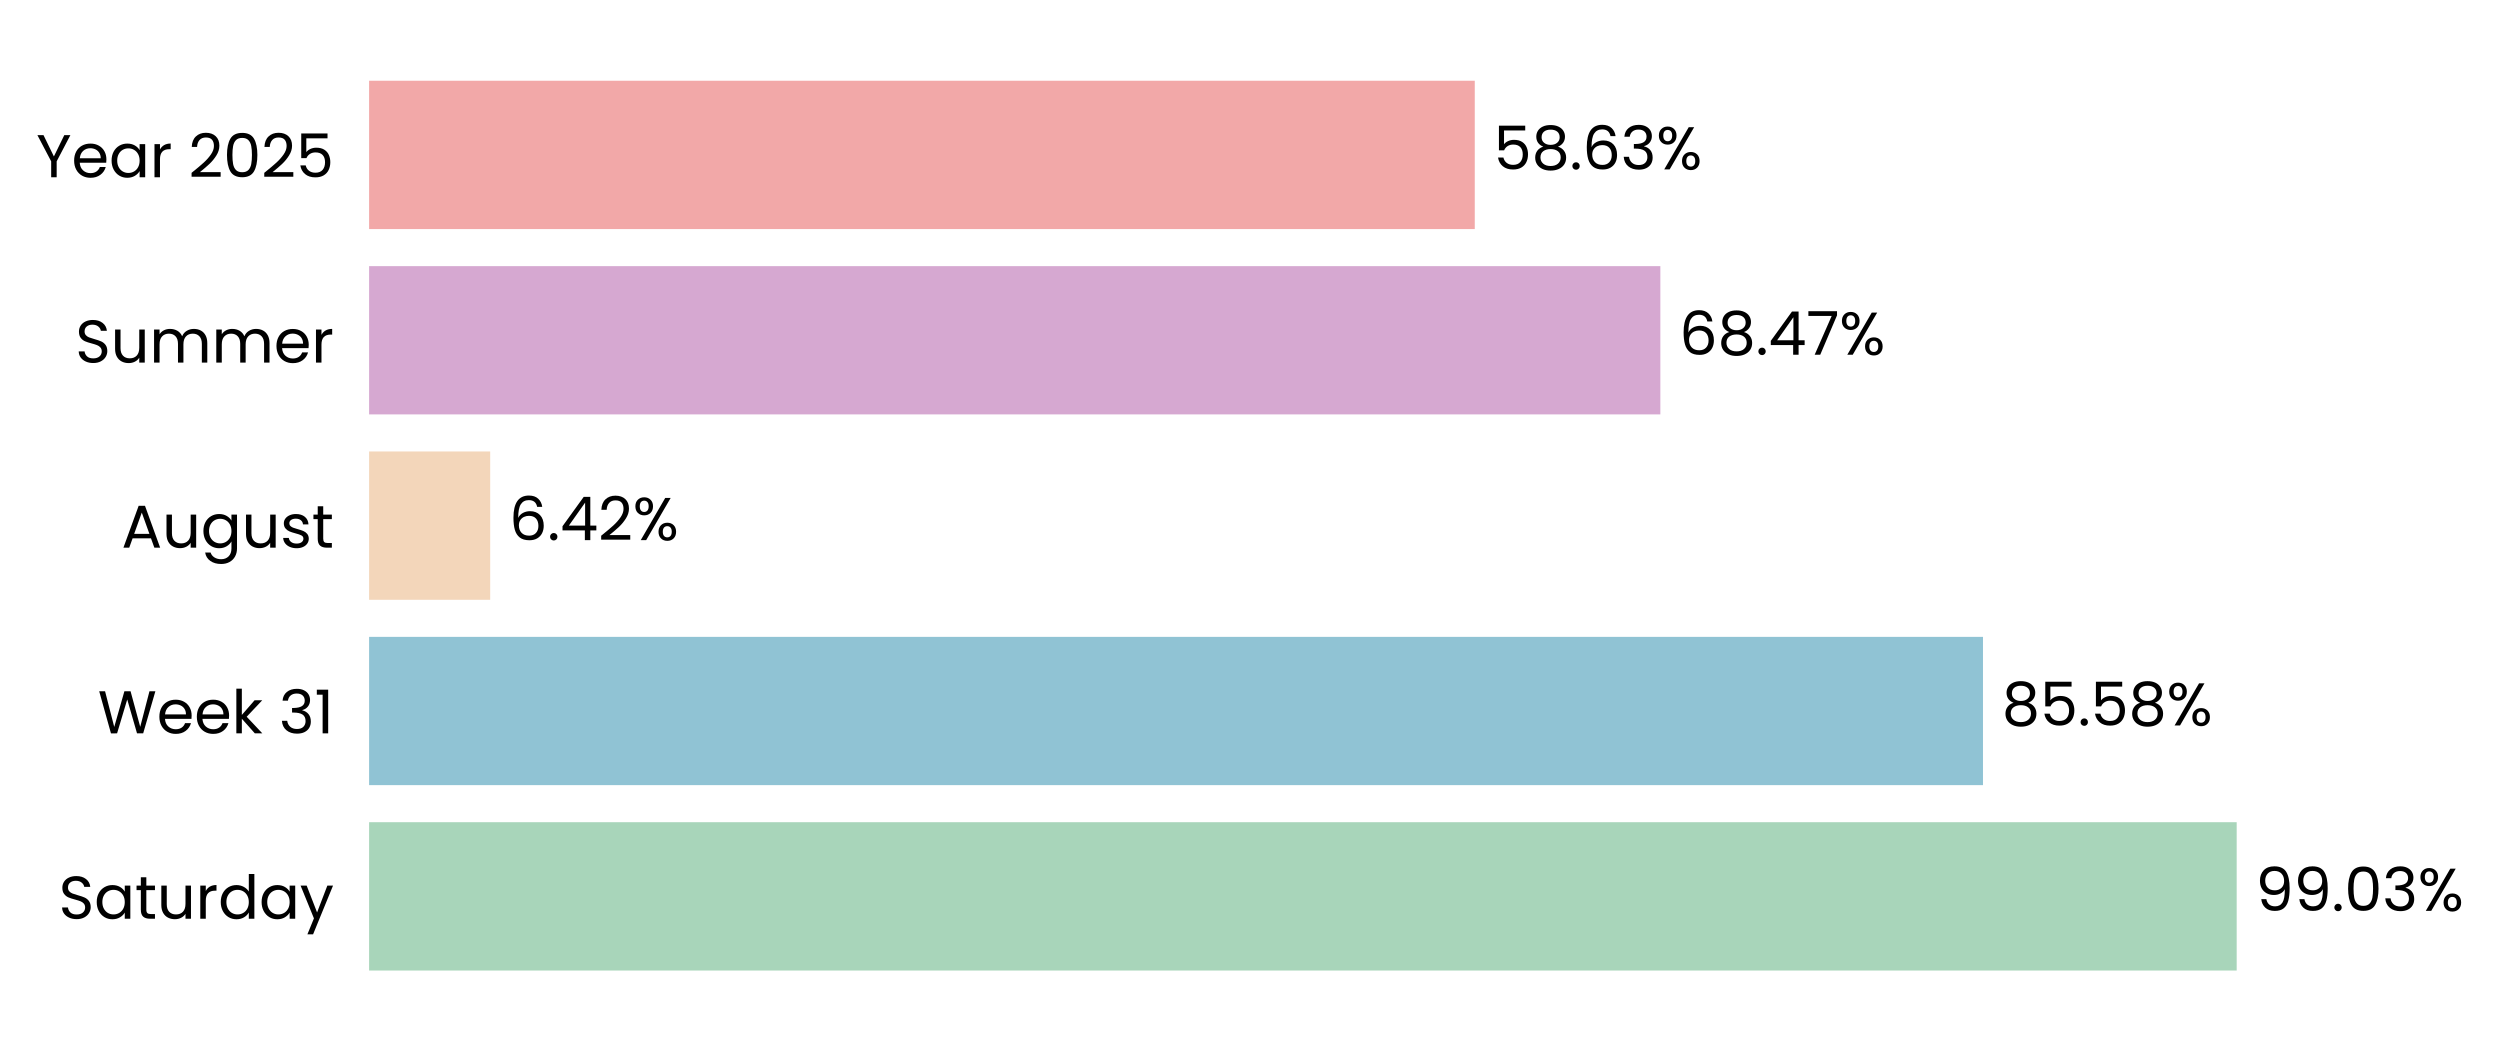
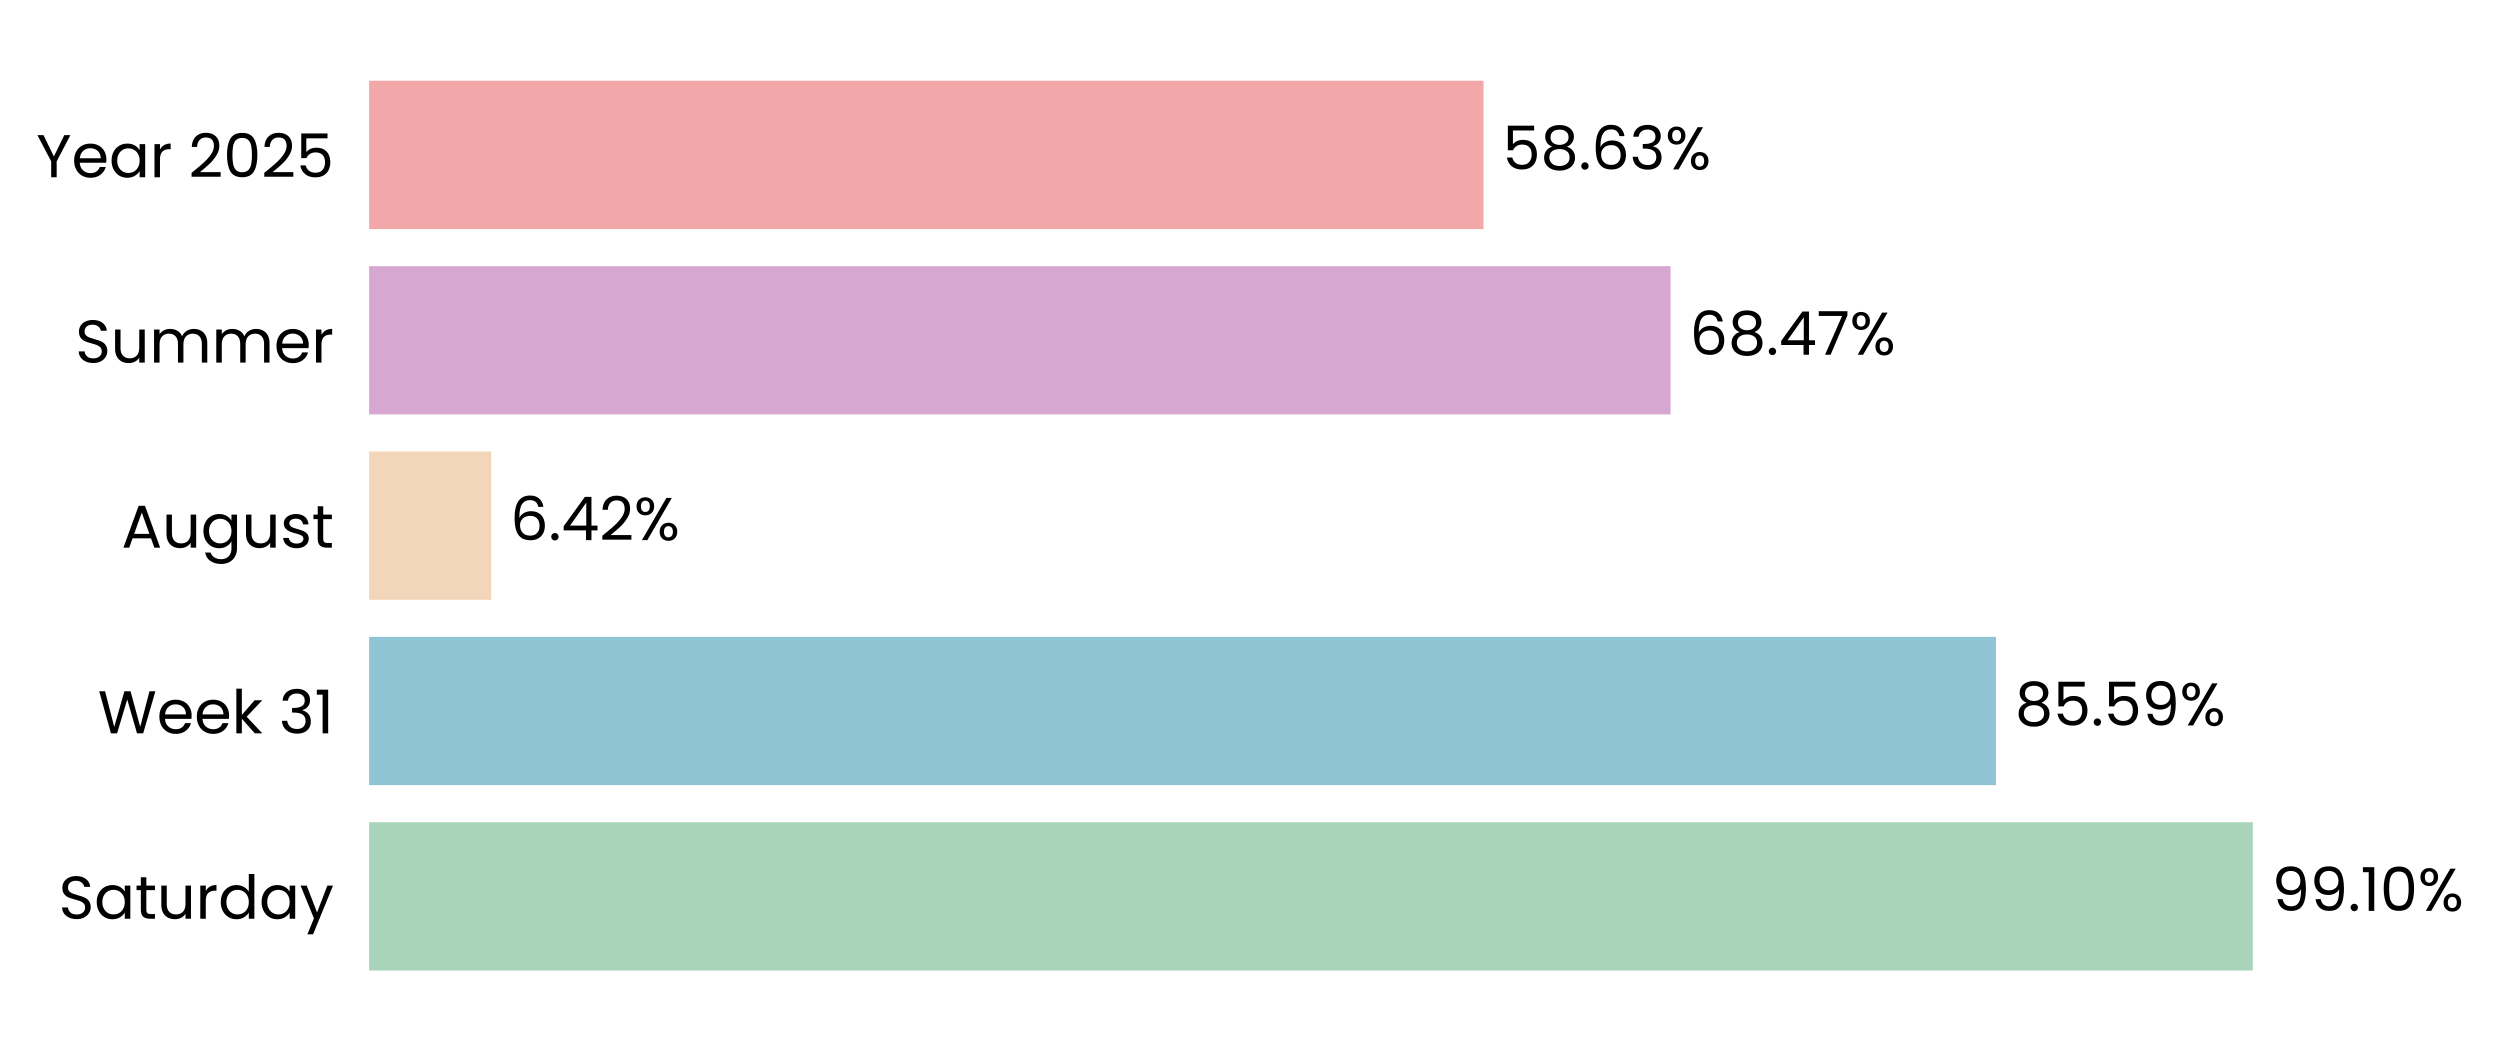
- <svg xmlns="http://www.w3.org/2000/svg" xmlns:xlink="http://www.w3.org/1999/xlink" width="496.55pt" height="208.8pt" viewBox="0 0 496.55 208.8" version="1.1">
+ <svg xmlns="http://www.w3.org/2000/svg" xmlns:xlink="http://www.w3.org/1999/xlink" width="496.553pt" height="208.8pt" viewBox="0 0 496.553 208.8" version="1.1">
  <defs>
    <style type="text/css">*{stroke-linejoin: round; stroke-linecap: butt}</style>
  </defs>
  <g id="figure_1">
    <g id="patch_1">
-       <path d="M 0 208.8  L 496.55 208.8  L 496.55 0  L 0 0  L 0 208.8  z " style="fill: none" />
+       <path d="M 0 208.8  L 496.553 208.8  L 496.553 0  L 0 0  L 0 208.8  z " style="fill: none" />
    </g>
    <g id="axes_1">
      <g id="patch_2">
-         <path d="M 73.311 201.6  L 447.893 201.6  L 447.893 7.2  L 73.311 7.2  L 73.311 201.6  z " style="fill: none" />
+         <path d="M 73.311 201.6  L 450.861 201.6  L 450.861 7.2  L 73.311 7.2  L 73.311 201.6  z " style="fill: none" />
      </g>
      <g id="patch_3">
-         <path d="M 73.311 192.764  L 444.251 192.764  L 444.251 163.309  L 73.311 163.309  z " clip-path="url(#pa934b190b9)" style="fill: #a8d5ba" />
+         <path d="M 73.311 192.764  L 447.453 192.764  L 447.453 163.309  L 73.311 163.309  z " clip-path="url(#p0d3ccad18f)" style="fill: #a8d5ba" />
      </g>
      <g id="patch_4">
-         <path d="M 73.311 155.945  L 393.861 155.945  L 393.861 126.491  L 73.311 126.491  z " clip-path="url(#pa934b190b9)" style="fill: #90c3d4" />
+         <path d="M 73.311 155.945  L 396.439 155.945  L 396.439 126.491  L 73.311 126.491  z " clip-path="url(#p0d3ccad18f)" style="fill: #90c3d4" />
      </g>
      <g id="patch_5">
-         <path d="M 73.311 119.127  L 97.36 119.127  L 97.36 89.673  L 73.311 89.673  z " clip-path="url(#pa934b190b9)" style="fill: #f3d6ba" />
+         <path d="M 73.311 119.127  L 97.559 119.127  L 97.559 89.673  L 73.311 89.673  z " clip-path="url(#p0d3ccad18f)" style="fill: #f3d6ba" />
      </g>
      <g id="patch_6">
-         <path d="M 73.311 82.309  L 329.779 82.309  L 329.779 52.855  L 73.311 52.855  z " clip-path="url(#pa934b190b9)" style="fill: #d6a8d1" />
+         <path d="M 73.311 82.309  L 331.814 82.309  L 331.814 52.855  L 73.311 52.855  z " clip-path="url(#p0d3ccad18f)" style="fill: #d6a8d1" />
      </g>
      <g id="patch_7">
-         <path d="M 73.311 45.491  L 292.919 45.491  L 292.919 16.036  L 73.311 16.036  z " clip-path="url(#pa934b190b9)" style="fill: #f2a8a8" />
+         <path d="M 73.311 45.491  L 294.66 45.491  L 294.66 16.036  L 73.311 16.036  z " clip-path="url(#p0d3ccad18f)" style="fill: #f2a8a8" />
      </g>
      <g id="matplotlib.axis_1">
        <g id="ytick_1">
          <g id="text_1">
            <g transform="translate(11.65312 182.4764) scale(0.12 -0.12)">
              <defs>
                <path id="Poppins-Regular-53" d="M 1907 -45  Q 1466 -45 1117 112  Q 768 269 569 547  Q 371 826 365 1190  L 986 1190  Q 1018 877 1245 662  Q 1472 448 1907 448  Q 2323 448 2563 656  Q 2803 864 2803 1190  Q 2803 1446 2662 1606  Q 2522 1766 2310 1849  Q 2099 1933 1741 2029  Q 1299 2144 1033 2259  Q 768 2374 579 2620  Q 390 2867 390 3283  Q 390 3648 576 3929  Q 762 4211 1098 4364  Q 1434 4518 1869 4518  Q 2496 4518 2896 4204  Q 3296 3891 3347 3373  L 2707 3373  Q 2675 3629 2438 3824  Q 2202 4019 1811 4019  Q 1446 4019 1216 3830  Q 986 3642 986 3302  Q 986 3059 1123 2905  Q 1261 2752 1462 2672  Q 1664 2592 2029 2490  Q 2470 2368 2739 2249  Q 3008 2131 3200 1884  Q 3392 1638 3392 1216  Q 3392 890 3219 602  Q 3046 314 2707 134  Q 2368 -45 1907 -45  z " transform="scale(0.015625)" />
                <path id="Poppins-Regular-61" d="M 275 1766  Q 275 2304 492 2710  Q 710 3117 1091 3341  Q 1472 3565 1939 3565  Q 2400 3565 2739 3366  Q 3078 3168 3245 2867  L 3245 3507  L 3834 3507  L 3834 0  L 3245 0  L 3245 653  Q 3072 346 2729 144  Q 2387 -58 1933 -58  Q 1466 -58 1088 172  Q 710 403 492 819  Q 275 1235 275 1766  z M 3245 1760  Q 3245 2157 3085 2451  Q 2925 2746 2653 2902  Q 2381 3059 2054 3059  Q 1728 3059 1459 2905  Q 1190 2752 1030 2457  Q 870 2163 870 1766  Q 870 1363 1030 1065  Q 1190 768 1459 611  Q 1728 454 2054 454  Q 2381 454 2653 611  Q 2925 768 3085 1065  Q 3245 1363 3245 1760  z " transform="scale(0.015625)" />
                <path id="Poppins-Regular-74" d="M 1203 3027  L 1203 960  Q 1203 704 1312 598  Q 1421 493 1690 493  L 2118 493  L 2118 0  L 1594 0  Q 1107 0 864 224  Q 621 448 621 960  L 621 3027  L 166 3027  L 166 3507  L 621 3507  L 621 4390  L 1203 4390  L 1203 3507  L 2118 3507  L 2118 3027  L 1203 3027  z " transform="scale(0.015625)" />
                <path id="Poppins-Regular-75" d="M 3603 3507  L 3603 0  L 3021 0  L 3021 518  Q 2854 250 2556 99  Q 2259 -51 1901 -51  Q 1491 -51 1164 118  Q 838 288 649 627  Q 461 966 461 1453  L 461 3507  L 1037 3507  L 1037 1530  Q 1037 1011 1299 732  Q 1562 454 2016 454  Q 2483 454 2752 742  Q 3021 1030 3021 1581  L 3021 3507  L 3603 3507  z " transform="scale(0.015625)" />
                <path id="Poppins-Regular-72" d="M 1075 2938  Q 1229 3238 1513 3404  Q 1798 3571 2208 3571  L 2208 2970  L 2054 2970  Q 1075 2970 1075 1907  L 1075 0  L 493 0  L 493 3507  L 1075 3507  L 1075 2938  z " transform="scale(0.015625)" />
                <path id="Poppins-Regular-64" d="M 275 1766  Q 275 2304 492 2710  Q 710 3117 1091 3341  Q 1472 3565 1946 3565  Q 2355 3565 2707 3376  Q 3059 3187 3245 2880  L 3245 4736  L 3834 4736  L 3834 0  L 3245 0  L 3245 659  Q 3072 346 2733 144  Q 2394 -58 1939 -58  Q 1472 -58 1091 172  Q 710 403 492 819  Q 275 1235 275 1766  z M 3245 1760  Q 3245 2157 3085 2451  Q 2925 2746 2653 2902  Q 2381 3059 2054 3059  Q 1728 3059 1459 2905  Q 1190 2752 1030 2457  Q 870 2163 870 1766  Q 870 1363 1030 1065  Q 1190 768 1459 611  Q 1728 454 2054 454  Q 2381 454 2653 611  Q 2925 768 3085 1065  Q 3245 1363 3245 1760  z " transform="scale(0.015625)" />
                <path id="Poppins-Regular-79" d="M 3514 3507  L 1402 -1651  L 800 -1651  L 1491 38  L 77 3507  L 723 3507  L 1824 666  L 2912 3507  L 3514 3507  z " transform="scale(0.015625)" />
              </defs>
              <use xlink:href="#Poppins-Regular-53" />
              <use xlink:href="#Poppins-Regular-61" transform="translate(58.7 0)" />
              <use xlink:href="#Poppins-Regular-74" transform="translate(126.3 0)" />
              <use xlink:href="#Poppins-Regular-75" transform="translate(162.7 0)" />
              <use xlink:href="#Poppins-Regular-72" transform="translate(226.7 0)" />
              <use xlink:href="#Poppins-Regular-64" transform="translate(264 0)" />
              <use xlink:href="#Poppins-Regular-61" transform="translate(331.5999 0)" />
              <use xlink:href="#Poppins-Regular-79" transform="translate(399.1999 0)" />
            </g>
          </g>
        </g>
        <g id="ytick_2">
          <g id="text_2">
            <g transform="translate(19.42687 145.6582) scale(0.12 -0.12)">
              <defs>
                <path id="Poppins-Regular-57" d="M 6099 4461  L 4806 0  L 4154 0  L 3117 3590  L 2042 0  L 1395 -6  L 147 4461  L 768 4461  L 1741 678  L 2816 4461  L 3469 4461  L 4493 691  L 5472 4461  L 6099 4461  z " transform="scale(0.015625)" />
                <path id="Poppins-Regular-65" d="M 3693 1888  Q 3693 1722 3674 1536  L 870 1536  Q 902 1018 1225 726  Q 1549 435 2010 435  Q 2387 435 2640 611  Q 2893 787 2995 1082  L 3622 1082  Q 3482 576 3059 259  Q 2637 -58 2010 -58  Q 1510 -58 1116 166  Q 723 390 499 803  Q 275 1216 275 1760  Q 275 2304 492 2713  Q 710 3123 1104 3344  Q 1498 3565 2010 3565  Q 2509 3565 2893 3347  Q 3277 3130 3485 2749  Q 3693 2368 3693 1888  z M 3091 2010  Q 3091 2342 2944 2582  Q 2797 2822 2544 2947  Q 2291 3072 1984 3072  Q 1542 3072 1232 2790  Q 922 2509 877 2010  L 3091 2010  z " transform="scale(0.015625)" />
                <path id="Poppins-Regular-6b" d="M 2451 0  L 1075 1549  L 1075 0  L 493 0  L 493 4736  L 1075 4736  L 1075 1952  L 2426 3507  L 3238 3507  L 1587 1760  L 3245 0  L 2451 0  z " transform="scale(0.015625)" />
                <path id="Poppins-Regular-20" transform="scale(0.015625)" />
                <path id="Poppins-Regular-33" d="M 384 3462  Q 429 4051 838 4384  Q 1248 4717 1901 4717  Q 2336 4717 2653 4560  Q 2970 4403 3133 4134  Q 3296 3866 3296 3526  Q 3296 3130 3069 2842  Q 2842 2554 2477 2470  L 2477 2438  Q 2893 2336 3136 2035  Q 3379 1734 3379 1248  Q 3379 883 3212 592  Q 3046 301 2713 134  Q 2381 -32 1914 -32  Q 1235 -32 800 323  Q 365 678 314 1331  L 877 1331  Q 922 947 1190 704  Q 1459 461 1907 461  Q 2355 461 2588 694  Q 2822 928 2822 1299  Q 2822 1779 2502 1990  Q 2182 2202 1536 2202  L 1389 2202  L 1389 2688  L 1542 2688  Q 2131 2694 2432 2883  Q 2733 3072 2733 3469  Q 2733 3808 2512 4013  Q 2291 4218 1882 4218  Q 1485 4218 1241 4013  Q 998 3808 954 3462  L 384 3462  z " transform="scale(0.015625)" />
                <path id="Poppins-Regular-31" d="M 243 4096  L 243 4627  L 1446 4627  L 1446 0  L 858 0  L 858 4096  L 243 4096  z " transform="scale(0.015625)" />
              </defs>
              <use xlink:href="#Poppins-Regular-57" />
              <use xlink:href="#Poppins-Regular-65" transform="translate(97.59999 0)" />
              <use xlink:href="#Poppins-Regular-65" transform="translate(159.6 0)" />
              <use xlink:href="#Poppins-Regular-6b" transform="translate(221.6 0)" />
              <use xlink:href="#Poppins-Regular-20" transform="translate(273.0999 0)" />
              <use xlink:href="#Poppins-Regular-33" transform="translate(299.7999 0)" />
              <use xlink:href="#Poppins-Regular-31" transform="translate(358.6999 0)" />
            </g>
          </g>
        </g>
        <g id="ytick_3">
          <g id="text_3">
            <g transform="translate(24.11812 108.78) scale(0.12 -0.12)">
              <defs>
                <path id="Poppins-Regular-41" d="M 3130 992  L 1184 992  L 826 0  L 211 0  L 1824 4435  L 2496 4435  L 4102 0  L 3488 0  L 3130 992  z M 2963 1466  L 2157 3718  L 1350 1466  L 2963 1466  z " transform="scale(0.015625)" />
                <path id="Poppins-Regular-67" d="M 1939 3565  Q 2394 3565 2736 3366  Q 3078 3168 3245 2867  L 3245 3507  L 3834 3507  L 3834 -77  Q 3834 -557 3629 -931  Q 3424 -1306 3043 -1517  Q 2662 -1728 2157 -1728  Q 1466 -1728 1005 -1401  Q 544 -1075 461 -512  L 1037 -512  Q 1133 -832 1433 -1027  Q 1734 -1222 2157 -1222  Q 2637 -1222 2941 -921  Q 3245 -621 3245 -77  L 3245 659  Q 3072 352 2733 147  Q 2394 -58 1939 -58  Q 1472 -58 1091 172  Q 710 403 492 819  Q 275 1235 275 1766  Q 275 2304 492 2710  Q 710 3117 1091 3341  Q 1472 3565 1939 3565  z M 3245 1760  Q 3245 2157 3085 2451  Q 2925 2746 2653 2902  Q 2381 3059 2054 3059  Q 1728 3059 1459 2905  Q 1190 2752 1030 2457  Q 870 2163 870 1766  Q 870 1363 1030 1065  Q 1190 768 1459 611  Q 1728 454 2054 454  Q 2381 454 2653 611  Q 2925 768 3085 1065  Q 3245 1363 3245 1760  z " transform="scale(0.015625)" />
                <path id="Poppins-Regular-73" d="M 1734 -58  Q 1331 -58 1011 80  Q 691 218 505 464  Q 320 710 301 1030  L 902 1030  Q 928 768 1149 601  Q 1370 435 1728 435  Q 2061 435 2253 582  Q 2445 730 2445 954  Q 2445 1184 2240 1296  Q 2035 1408 1606 1517  Q 1216 1619 969 1724  Q 723 1830 547 2038  Q 371 2246 371 2586  Q 371 2854 531 3078  Q 691 3302 985 3433  Q 1280 3565 1658 3565  Q 2240 3565 2598 3270  Q 2957 2976 2982 2464  L 2400 2464  Q 2381 2739 2179 2905  Q 1978 3072 1638 3072  Q 1325 3072 1139 2937  Q 954 2803 954 2586  Q 954 2413 1066 2301  Q 1178 2189 1347 2121  Q 1517 2054 1818 1971  Q 2195 1869 2432 1769  Q 2669 1670 2838 1472  Q 3008 1274 3014 954  Q 3014 666 2854 435  Q 2694 205 2403 73  Q 2112 -58 1734 -58  z " transform="scale(0.015625)" />
              </defs>
              <use xlink:href="#Poppins-Regular-41" />
              <use xlink:href="#Poppins-Regular-75" transform="translate(67.39999 0)" />
              <use xlink:href="#Poppins-Regular-67" transform="translate(131.4 0)" />
              <use xlink:href="#Poppins-Regular-75" transform="translate(199 0)" />
              <use xlink:href="#Poppins-Regular-73" transform="translate(263 0)" />
              <use xlink:href="#Poppins-Regular-74" transform="translate(315.2 0)" />
            </g>
          </g>
        </g>
        <g id="ytick_4">
          <g id="text_4">
            <g transform="translate(14.95125 72.02182) scale(0.12 -0.12)">
              <defs>
                <path id="Poppins-Regular-6d" d="M 4710 3571  Q 5120 3571 5440 3401  Q 5760 3232 5945 2893  Q 6131 2554 6131 2067  L 6131 0  L 5555 0  L 5555 1984  Q 5555 2509 5296 2787  Q 5037 3066 4595 3066  Q 4141 3066 3872 2774  Q 3603 2483 3603 1933  L 3603 0  L 3027 0  L 3027 1984  Q 3027 2509 2768 2787  Q 2509 3066 2067 3066  Q 1613 3066 1344 2774  Q 1075 2483 1075 1933  L 1075 0  L 493 0  L 493 3507  L 1075 3507  L 1075 3002  Q 1248 3277 1539 3424  Q 1830 3571 2182 3571  Q 2624 3571 2963 3372  Q 3302 3174 3469 2790  Q 3616 3162 3955 3366  Q 4294 3571 4710 3571  z " transform="scale(0.015625)" />
              </defs>
              <use xlink:href="#Poppins-Regular-53" />
              <use xlink:href="#Poppins-Regular-75" transform="translate(58.7 0)" />
              <use xlink:href="#Poppins-Regular-6d" transform="translate(122.7 0)" />
              <use xlink:href="#Poppins-Regular-6d" transform="translate(225.7 0)" />
              <use xlink:href="#Poppins-Regular-65" transform="translate(328.7 0)" />
              <use xlink:href="#Poppins-Regular-72" transform="translate(390.6999 0)" />
            </g>
          </g>
        </g>
        <g id="ytick_5">
          <g id="text_5">
            <g transform="translate(7.2 35.20364) scale(0.12 -0.12)">
              <defs>
                <path id="Poppins-Regular-59" d="M 3616 4461  L 2163 1683  L 2163 0  L 1581 0  L 1581 1683  L 122 4461  L 768 4461  L 1869 2202  L 2970 4461  L 3616 4461  z " transform="scale(0.015625)" />
                <path id="Poppins-Regular-32" d="M 326 467  Q 1139 1120 1600 1539  Q 2061 1958 2377 2416  Q 2694 2874 2694 3315  Q 2694 3731 2492 3971  Q 2291 4211 1843 4211  Q 1408 4211 1168 3939  Q 928 3667 909 3213  L 346 3213  Q 371 3930 780 4320  Q 1190 4710 1837 4710  Q 2496 4710 2883 4345  Q 3270 3981 3270 3341  Q 3270 2810 2953 2307  Q 2637 1805 2233 1424  Q 1830 1043 1203 538  L 3405 538  L 3405 51  L 326 51  L 326 467  z " transform="scale(0.015625)" />
                <path id="Poppins-Regular-30" d="M 397 2362  Q 397 3462 755 4080  Q 1114 4698 2010 4698  Q 2899 4698 3257 4080  Q 3616 3462 3616 2362  Q 3616 1242 3257 621  Q 2899 0 2010 0  Q 1114 0 755 621  Q 397 1242 397 2362  z M 3040 2362  Q 3040 2918 2966 3305  Q 2893 3693 2665 3929  Q 2438 4166 2010 4166  Q 1574 4166 1347 3929  Q 1120 3693 1046 3305  Q 973 2918 973 2362  Q 973 1786 1046 1395  Q 1120 1005 1347 768  Q 1574 531 2010 531  Q 2438 531 2665 768  Q 2893 1005 2966 1395  Q 3040 1786 3040 2362  z " transform="scale(0.015625)" />
                <path id="Poppins-Regular-35" d="M 3347 4122  L 1101 4122  L 1101 2662  Q 1248 2867 1536 2998  Q 1824 3130 2157 3130  Q 2688 3130 3021 2909  Q 3354 2688 3498 2339  Q 3642 1990 3642 1600  Q 3642 1139 3469 774  Q 3296 410 2941 198  Q 2586 -13 2061 -13  Q 1389 -13 973 332  Q 557 678 467 1254  L 1037 1254  Q 1120 890 1389 685  Q 1658 480 2067 480  Q 2573 480 2829 784  Q 3085 1088 3085 1587  Q 3085 2086 2829 2358  Q 2573 2630 2074 2630  Q 1734 2630 1481 2467  Q 1229 2304 1114 2022  L 563 2022  L 563 4634  L 3347 4634  L 3347 4122  z " transform="scale(0.015625)" />
              </defs>
              <use xlink:href="#Poppins-Regular-59" />
              <use xlink:href="#Poppins-Regular-65" transform="translate(58.39999 0)" />
              <use xlink:href="#Poppins-Regular-61" transform="translate(120.4 0)" />
              <use xlink:href="#Poppins-Regular-72" transform="translate(188 0)" />
              <use xlink:href="#Poppins-Regular-20" transform="translate(225.3 0)" />
              <use xlink:href="#Poppins-Regular-32" transform="translate(252 0)" />
              <use xlink:href="#Poppins-Regular-30" transform="translate(309.4999 0)" />
              <use xlink:href="#Poppins-Regular-32" transform="translate(372.2999 0)" />
              <use xlink:href="#Poppins-Regular-35" transform="translate(429.7999 0)" />
            </g>
          </g>
        </g>
      </g>
      <g id="text_6">
-         <g transform="translate(447.9968 180.9164) scale(0.12 -0.12)">
+         <g transform="translate(451.2286 180.9164) scale(0.12 -0.12)">
          <defs>
            <path id="Poppins-Regular-39" d="M 1146 1242  Q 1210 877 1443 678  Q 1677 480 2074 480  Q 2605 480 2857 896  Q 3110 1312 3098 2298  Q 2963 2010 2649 1846  Q 2336 1683 1952 1683  Q 1523 1683 1187 1859  Q 851 2035 659 2374  Q 467 2714 467 3194  Q 467 3878 864 4297  Q 1261 4717 1990 4717  Q 2886 4717 3248 4134  Q 3610 3552 3610 2400  Q 3610 1594 3466 1069  Q 3322 544 2979 269  Q 2637 -6 2042 -6  Q 1389 -6 1024 346  Q 659 698 608 1242  L 1146 1242  z M 2048 2176  Q 2477 2176 2752 2441  Q 3027 2707 3027 3162  Q 3027 3642 2758 3936  Q 2490 4230 2003 4230  Q 1555 4230 1289 3948  Q 1024 3667 1024 3206  Q 1024 2739 1286 2457  Q 1549 2176 2048 2176  z " transform="scale(0.015625)" />
            <path id="Poppins-Regular-2e" d="M 678 -38  Q 512 -38 397 77  Q 282 192 282 358  Q 282 525 397 640  Q 512 755 678 755  Q 838 755 950 640  Q 1062 525 1062 358  Q 1062 192 950 77  Q 838 -38 678 -38  z " transform="scale(0.015625)" />
            <path id="Poppins-Regular-25" d="M 269 3584  Q 269 4019 531 4278  Q 794 4538 1203 4538  Q 1613 4538 1875 4278  Q 2138 4019 2138 3584  Q 2138 3142 1875 2883  Q 1613 2624 1203 2624  Q 794 2624 531 2883  Q 269 3142 269 3584  z M 4006 4467  L 1414 0  L 838 0  L 3430 4467  L 4006 4467  z M 1203 4179  Q 986 4179 861 4028  Q 736 3878 736 3584  Q 736 3290 861 3136  Q 986 2982 1203 2982  Q 1421 2982 1549 3139  Q 1677 3296 1677 3584  Q 1677 3878 1549 4028  Q 1421 4179 1203 4179  z M 2720 883  Q 2720 1325 2982 1584  Q 3245 1843 3654 1843  Q 4064 1843 4323 1584  Q 4582 1325 4582 883  Q 4582 448 4323 185  Q 4064 -77 3654 -77  Q 3245 -77 2982 182  Q 2720 442 2720 883  z M 3648 1478  Q 3430 1478 3302 1328  Q 3174 1178 3174 883  Q 3174 595 3302 444  Q 3430 294 3648 294  Q 3866 294 3994 444  Q 4122 595 4122 883  Q 4122 1178 3994 1328  Q 3866 1478 3648 1478  z " transform="scale(0.015625)" />
          </defs>
          <use xlink:href="#Poppins-Regular-39" />
          <use xlink:href="#Poppins-Regular-39" transform="translate(62.99999 0)" />
          <use xlink:href="#Poppins-Regular-2e" transform="translate(126 0)" />
-           <use xlink:href="#Poppins-Regular-30" transform="translate(147 0)" />
-           <use xlink:href="#Poppins-Regular-33" transform="translate(209.7999 0)" />
-           <use xlink:href="#Poppins-Regular-25" transform="translate(268.6999 0)" />
+           <use xlink:href="#Poppins-Regular-31" transform="translate(147 0)" />
+           <use xlink:href="#Poppins-Regular-30" transform="translate(178.9999 0)" />
+           <use xlink:href="#Poppins-Regular-25" transform="translate(241.7999 0)" />
        </g>
      </g>
      <g id="text_7">
-         <g transform="translate(397.6067 144.0982) scale(0.12 -0.12)">
+         <g transform="translate(400.2143 144.0982) scale(0.12 -0.12)">
          <defs>
            <path id="Poppins-Regular-38" d="M 1242 2406  Q 883 2547 691 2816  Q 499 3085 499 3469  Q 499 3814 672 4092  Q 845 4371 1187 4534  Q 1530 4698 2016 4698  Q 2502 4698 2844 4534  Q 3187 4371 3363 4092  Q 3539 3814 3539 3469  Q 3539 3098 3340 2819  Q 3142 2541 2797 2406  Q 3194 2285 3427 1981  Q 3661 1677 3661 1248  Q 3661 832 3456 521  Q 3251 211 2876 41  Q 2502 -128 2016 -128  Q 1530 -128 1162 41  Q 794 211 589 521  Q 384 832 384 1248  Q 384 1677 614 1984  Q 845 2291 1242 2406  z M 2976 3398  Q 2976 3789 2720 4000  Q 2464 4211 2016 4211  Q 1574 4211 1318 4000  Q 1062 3789 1062 3392  Q 1062 3034 1328 2816  Q 1594 2598 2016 2598  Q 2445 2598 2710 2819  Q 2976 3040 2976 3398  z M 2016 2150  Q 1542 2150 1241 1929  Q 941 1709 941 1267  Q 941 858 1232 608  Q 1523 358 2016 358  Q 2509 358 2797 608  Q 3085 858 3085 1267  Q 3085 1696 2790 1923  Q 2496 2150 2016 2150  z " transform="scale(0.015625)" />
          </defs>
          <use xlink:href="#Poppins-Regular-38" />
          <use xlink:href="#Poppins-Regular-35" transform="translate(63.09999 0)" />
          <use xlink:href="#Poppins-Regular-2e" transform="translate(125.9 0)" />
          <use xlink:href="#Poppins-Regular-35" transform="translate(146.9 0)" />
-           <use xlink:href="#Poppins-Regular-38" transform="translate(209.7 0)" />
-           <use xlink:href="#Poppins-Regular-25" transform="translate(272.7999 0)" />
+           <use xlink:href="#Poppins-Regular-39" transform="translate(209.7 0)" />
+           <use xlink:href="#Poppins-Regular-25" transform="translate(272.6999 0)" />
        </g>
      </g>
      <g id="text_8">
-         <g transform="translate(101.1061 107.28) scale(0.12 -0.12)">
+         <g transform="translate(101.3349 107.28) scale(0.12 -0.12)">
          <defs>
            <path id="Poppins-Regular-36" d="M 2976 3526  Q 2835 4237 2099 4237  Q 1530 4237 1248 3798  Q 966 3360 973 2355  Q 1120 2688 1462 2877  Q 1805 3066 2227 3066  Q 2886 3066 3280 2656  Q 3674 2246 3674 1523  Q 3674 1088 3504 742  Q 3334 397 2992 192  Q 2650 -13 2163 -13  Q 1504 -13 1133 281  Q 762 576 614 1094  Q 467 1613 467 2374  Q 467 4723 2106 4723  Q 2733 4723 3091 4384  Q 3450 4045 3514 3526  L 2976 3526  z M 2106 2573  Q 1830 2573 1587 2461  Q 1344 2349 1193 2121  Q 1043 1894 1043 1568  Q 1043 1082 1324 778  Q 1606 474 2131 474  Q 2579 474 2844 752  Q 3110 1030 3110 1504  Q 3110 2003 2854 2288  Q 2598 2573 2106 2573  z " transform="scale(0.015625)" />
            <path id="Poppins-Regular-34" d="M 256 1030  L 256 1472  L 2502 4582  L 3200 4582  L 3200 1536  L 3840 1536  L 3840 1030  L 3200 1030  L 3200 0  L 2624 0  L 2624 1030  L 256 1030  z M 2650 3974  L 928 1536  L 2650 1536  L 2650 3974  z " transform="scale(0.015625)" />
          </defs>
          <use xlink:href="#Poppins-Regular-36" />
          <use xlink:href="#Poppins-Regular-2e" transform="translate(63.49999 0)" />
          <use xlink:href="#Poppins-Regular-34" transform="translate(84.49997 0)" />
          <use xlink:href="#Poppins-Regular-32" transform="translate(147.4 0)" />
          <use xlink:href="#Poppins-Regular-25" transform="translate(204.8999 0)" />
        </g>
      </g>
      <g id="text_9">
-         <g transform="translate(333.5244 70.46182) scale(0.12 -0.12)">
+         <g transform="translate(335.5895 70.46182) scale(0.12 -0.12)">
          <defs>
            <path id="Poppins-Regular-37" d="M 3245 4173  L 1466 0  L 877 0  L 2682 4115  L 211 4115  L 211 4614  L 3245 4614  L 3245 4173  z " transform="scale(0.015625)" />
          </defs>
          <use xlink:href="#Poppins-Regular-36" />
          <use xlink:href="#Poppins-Regular-38" transform="translate(63.49999 0)" />
          <use xlink:href="#Poppins-Regular-2e" transform="translate(126.6 0)" />
          <use xlink:href="#Poppins-Regular-34" transform="translate(147.6 0)" />
          <use xlink:href="#Poppins-Regular-37" transform="translate(210.5 0)" />
          <use xlink:href="#Poppins-Regular-25" transform="translate(265.0999 0)" />
        </g>
      </g>
      <g id="text_10">
-         <g transform="translate(296.6647 33.64364) scale(0.12 -0.12)">
+         <g transform="translate(298.4356 33.64364) scale(0.12 -0.12)">
          <use xlink:href="#Poppins-Regular-35" />
          <use xlink:href="#Poppins-Regular-38" transform="translate(62.79999 0)" />
          <use xlink:href="#Poppins-Regular-2e" transform="translate(125.9 0)" />
          <use xlink:href="#Poppins-Regular-36" transform="translate(146.9 0)" />
          <use xlink:href="#Poppins-Regular-33" transform="translate(210.3999 0)" />
          <use xlink:href="#Poppins-Regular-25" transform="translate(269.2999 0)" />
        </g>
      </g>
    </g>
  </g>
  <defs>
-     <clipPath id="pa934b190b9">
-       <rect x="73.311" y="7.2" width="374.582" height="194.4" />
+     <clipPath id="p0d3ccad18f">
+       <rect x="73.311" y="7.2" width="377.55" height="194.4" />
    </clipPath>
  </defs>
</svg>
